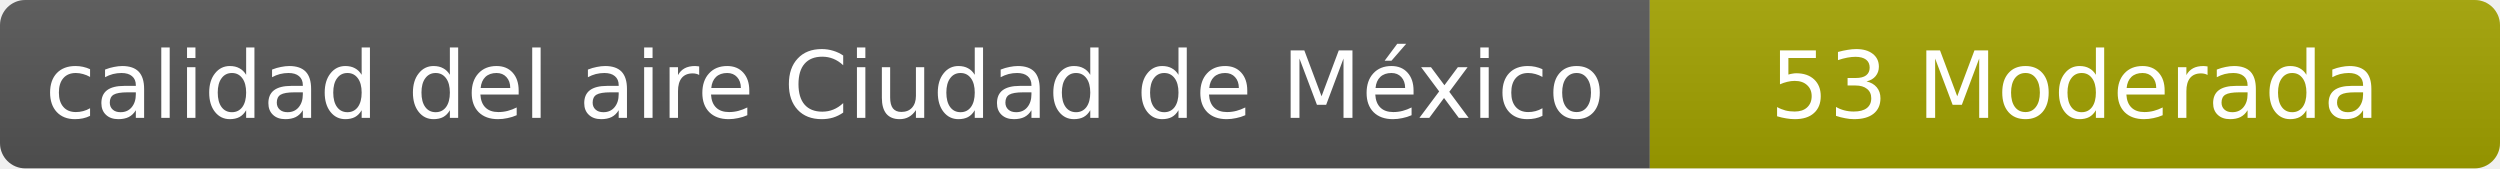
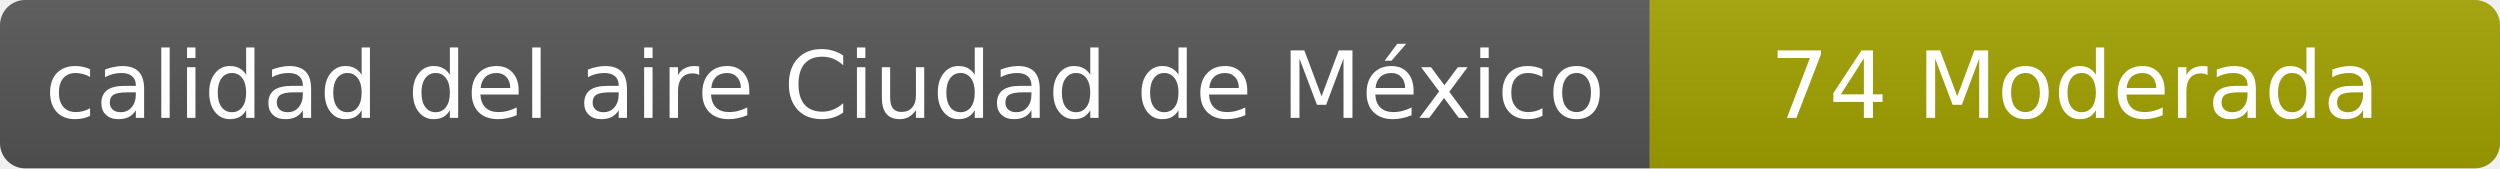
- <svg xmlns="http://www.w3.org/2000/svg" width="297" height="20" role="img" aria-label="calidad del aire: 53 Moderada">
+ <svg xmlns="http://www.w3.org/2000/svg" width="297" height="20" role="img" aria-label="calidad del aire: 74 Moderada">
  <linearGradient id="s" x2="0" y2="100%">
    <stop offset="0" stop-color="#bbb" stop-opacity=".1" />
    <stop offset="1" stop-opacity=".1" />
  </linearGradient>
  <clipPath id="r">
    <rect width="297" height="20" rx="3" fill="#fff" />
  </clipPath>
  <g clip-path="url(#r)">
    <rect width="196" height="20" fill="#555" />
    <rect x="196" width="101" height="20" fill="#a3a300" />
    <rect width="297" height="20" fill="url(#s)" />
  </g>
  <g fill="#fff" text-anchor="middle" font-family="Verdana,Geneva,DejaVu Sans,sans-serif" font-size="11">
    <text x="98" y="14">calidad del aire Ciudad de México</text>
-     <text x="246.5" y="14">53 Moderada</text>
+     <text x="246.5" y="14">74 Moderada</text>
  </g>
</svg>
